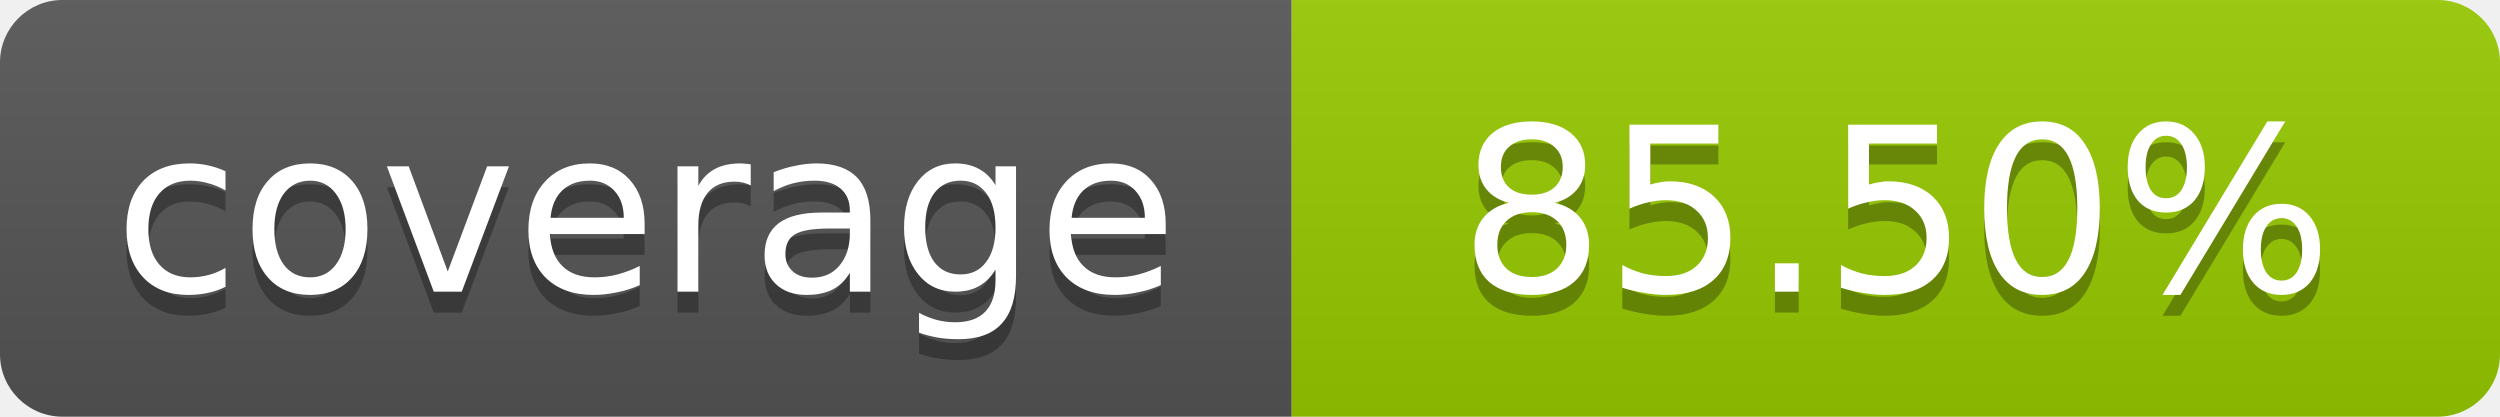
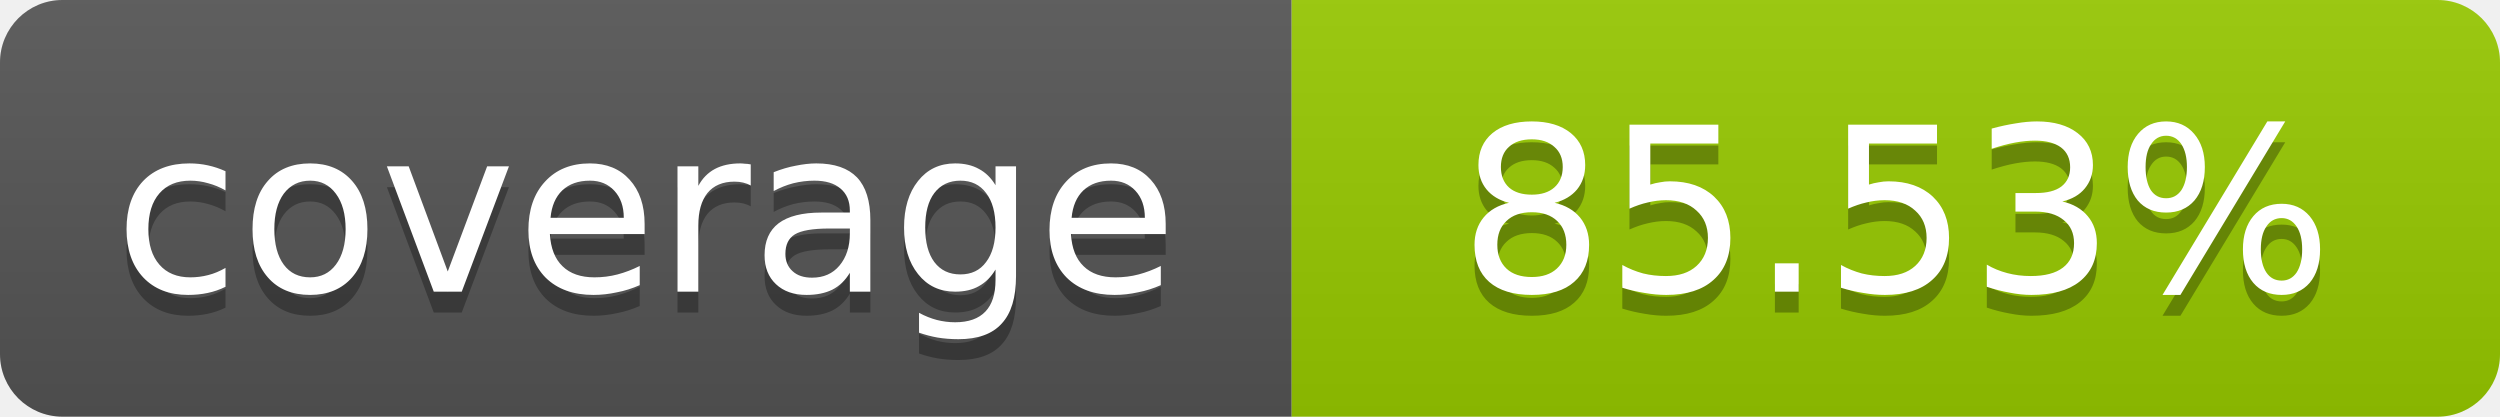
- <svg xmlns="http://www.w3.org/2000/svg" width="120" height="20" role="img" aria-label="coverage: 85.50%">
+ <svg xmlns="http://www.w3.org/2000/svg" width="120" height="20" role="img" aria-label="coverage: 85.53%">
  <linearGradient id="s" x2="0" y2="100%">
    <stop offset="0" stop-color="#bbb" stop-opacity=".1" />
    <stop offset="1" stop-opacity=".1" />
  </linearGradient>
  <clipPath id="r">
    <rect width="120" height="20" rx="3" fill="#fff" />
  </clipPath>
  <g clip-path="url(#r)">
    <rect width="62" height="20" fill="#555" />
    <rect x="62" width="58" height="20" fill="#97CA00" />
    <rect width="120" height="20" fill="url(#s)" />
  </g>
  <g fill="#fff" text-anchor="middle" font-family="Verdana,Geneva,DejaVu Sans,sans-serif" font-size="11">
    <text x="31" y="15" fill="#010101" fill-opacity=".3">coverage</text>
    <text x="31" y="14">coverage</text>
-     <text x="91" y="15" fill="#010101" fill-opacity=".3">85.50%</text>
-     <text x="91" y="14">85.50%</text>
+     <text x="91" y="15" fill="#010101" fill-opacity=".3">85.53%</text>
+     <text x="91" y="14">85.53%</text>
  </g>
</svg>
